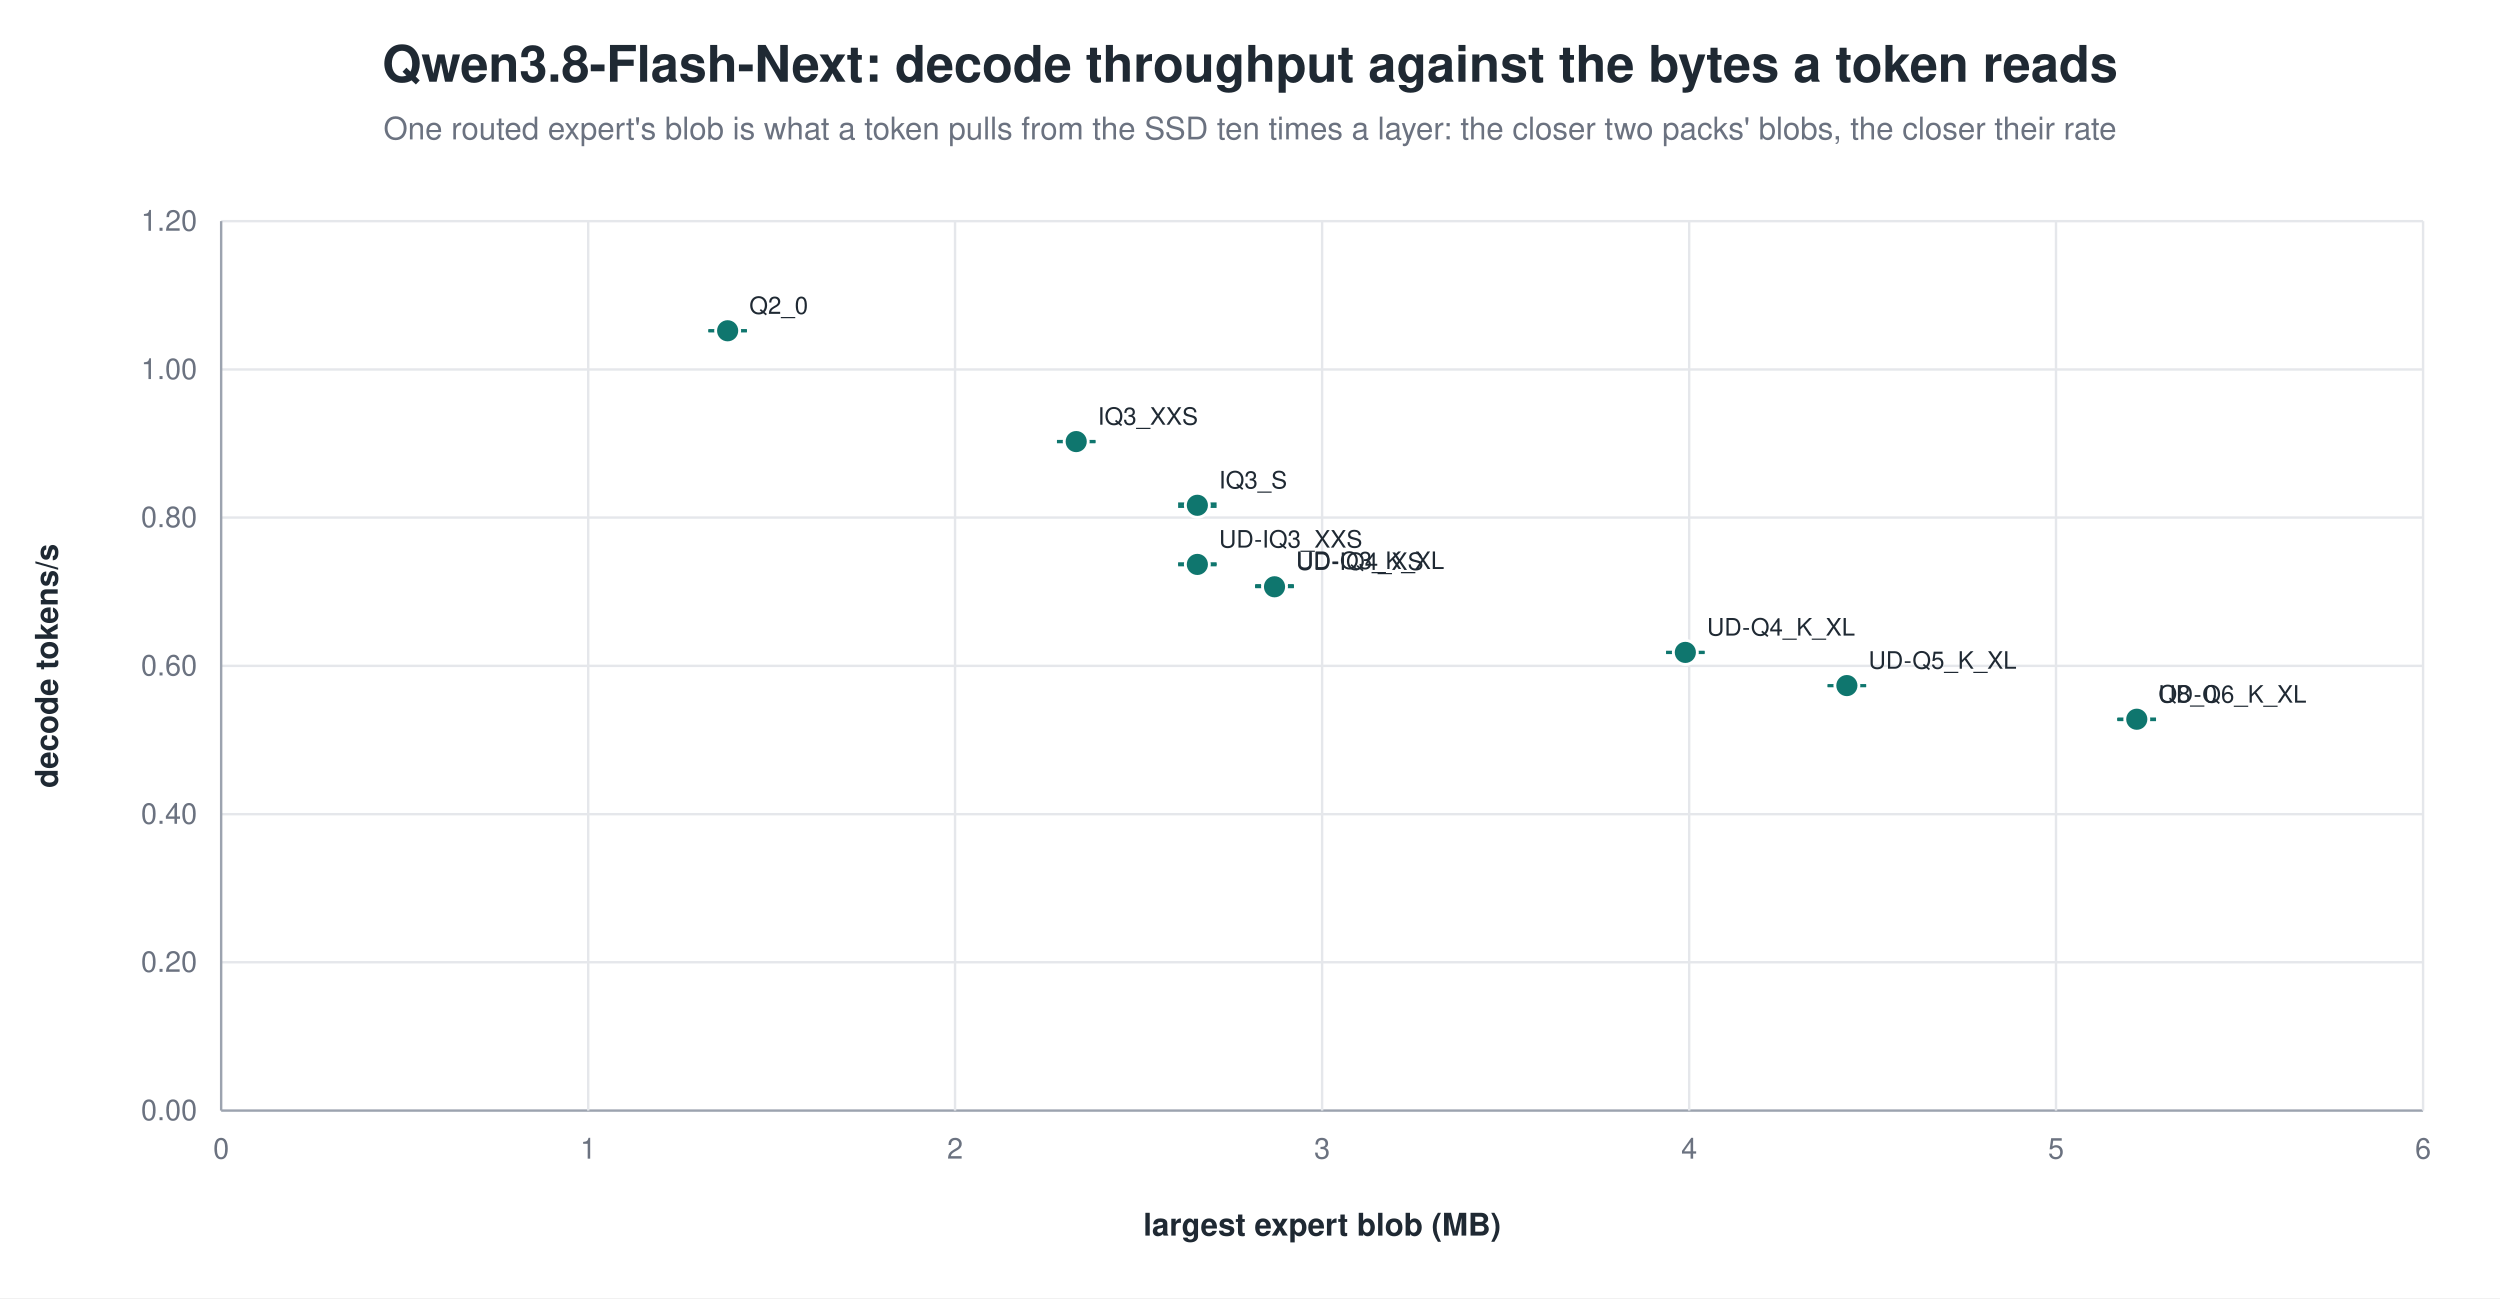
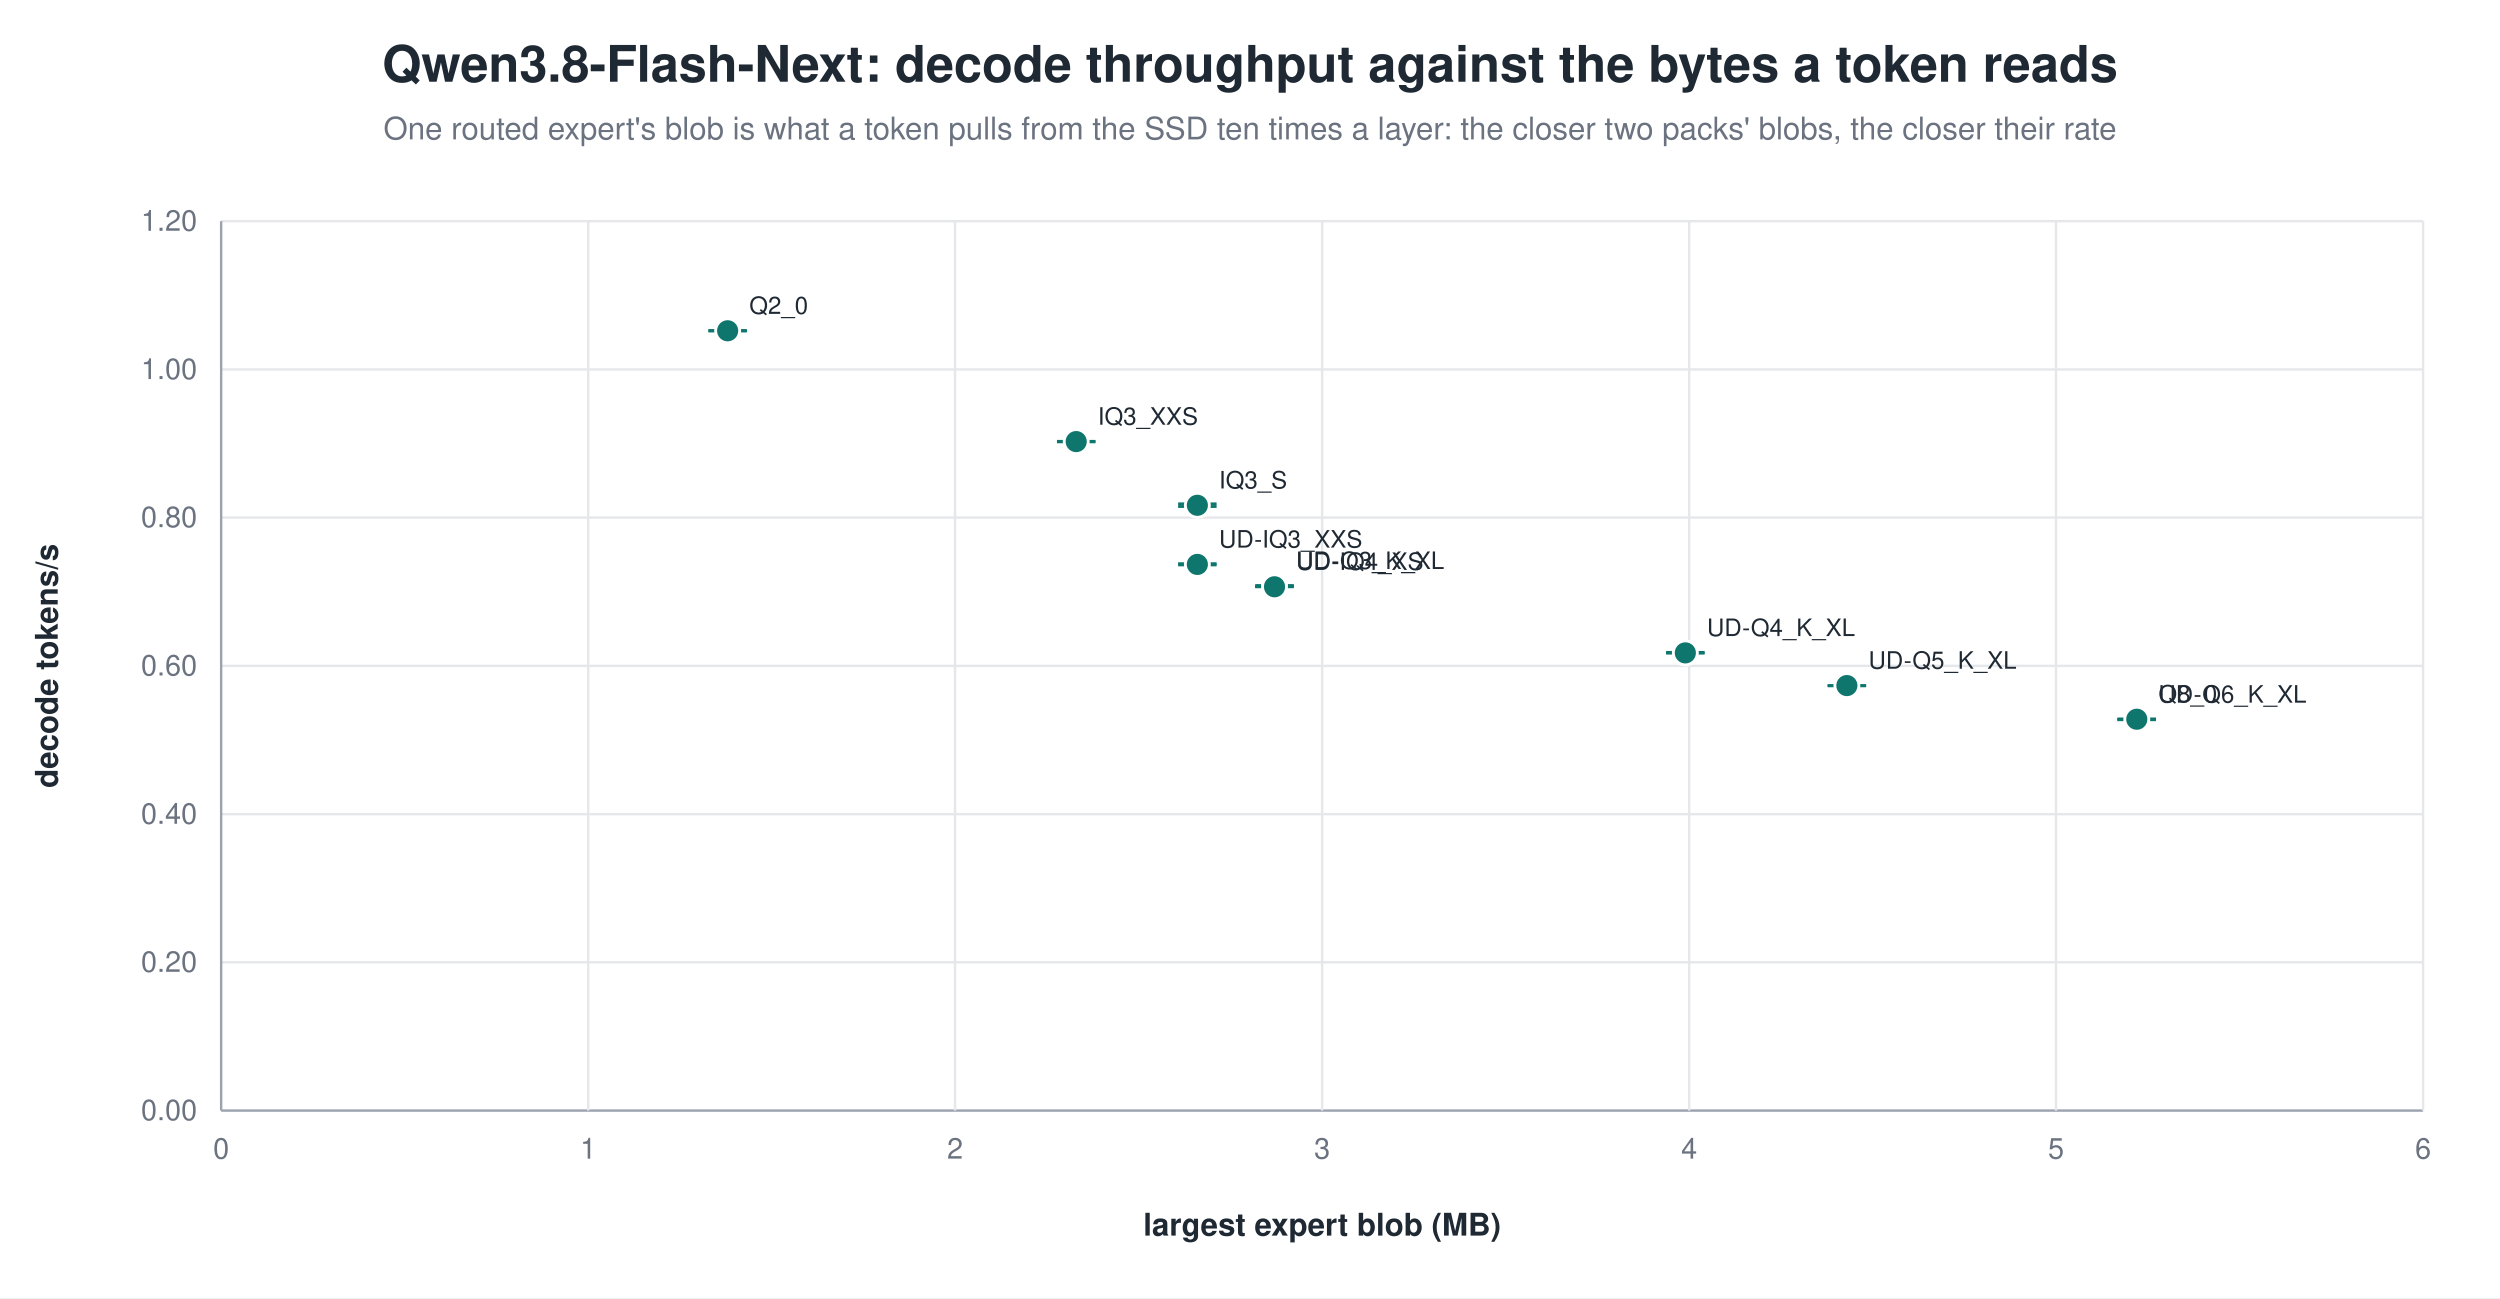
<svg xmlns="http://www.w3.org/2000/svg" width="1040" height="540" viewBox="0 0 1040 540" role="img" aria-label="Qwen3.8-Flash-Next: decode throughput against the bytes a token reads">
  <rect width="1040" height="540" fill="white" />
  <text x="520.0" y="34" text-anchor="middle" font-family="Helvetica, Arial, sans-serif" font-size="21" font-weight="600" fill="#1f2933">Qwen3.8-Flash-Next: decode throughput against the bytes a token reads</text>
  <text x="520.0" y="58" text-anchor="middle" font-family="Helvetica, Arial, sans-serif" font-size="13" fill="#6b7280">One routed expert's blob is what a token pulls from the SSD ten times a layer: the closer two packs' blobs, the closer their rate</text>
  <line x1="92.0" y1="462.0" x2="1008.0" y2="462.0" stroke="#9ca3af" stroke-width="1.0" />
  <text x="82.0" y="466.0" text-anchor="end" font-family="Helvetica, Arial, sans-serif" font-size="12" fill="#6b7280" font-weight="400">0.00</text>
  <line x1="92.0" y1="400.3" x2="1008.0" y2="400.3" stroke="#e5e7eb" stroke-width="1.0" />
  <text x="82.0" y="404.3" text-anchor="end" font-family="Helvetica, Arial, sans-serif" font-size="12" fill="#6b7280" font-weight="400">0.20</text>
  <line x1="92.0" y1="338.7" x2="1008.0" y2="338.7" stroke="#e5e7eb" stroke-width="1.0" />
  <text x="82.0" y="342.7" text-anchor="end" font-family="Helvetica, Arial, sans-serif" font-size="12" fill="#6b7280" font-weight="400">0.40</text>
  <line x1="92.0" y1="277.0" x2="1008.0" y2="277.0" stroke="#e5e7eb" stroke-width="1.0" />
  <text x="82.0" y="281.0" text-anchor="end" font-family="Helvetica, Arial, sans-serif" font-size="12" fill="#6b7280" font-weight="400">0.60</text>
  <line x1="92.0" y1="215.3" x2="1008.0" y2="215.3" stroke="#e5e7eb" stroke-width="1.0" />
  <text x="82.0" y="219.3" text-anchor="end" font-family="Helvetica, Arial, sans-serif" font-size="12" fill="#6b7280" font-weight="400">0.80</text>
  <line x1="92.0" y1="153.7" x2="1008.0" y2="153.7" stroke="#e5e7eb" stroke-width="1.0" />
  <text x="82.0" y="157.7" text-anchor="end" font-family="Helvetica, Arial, sans-serif" font-size="12" fill="#6b7280" font-weight="400">1.00</text>
  <line x1="92.0" y1="92.0" x2="1008.0" y2="92.0" stroke="#e5e7eb" stroke-width="1.0" />
  <text x="82.0" y="96.0" text-anchor="end" font-family="Helvetica, Arial, sans-serif" font-size="12" fill="#6b7280" font-weight="400">1.20</text>
  <line x1="92.0" y1="92.0" x2="92.0" y2="462.0" stroke="#9ca3af" stroke-width="1.0" />
  <text x="92.0" y="482.0" text-anchor="middle" font-family="Helvetica, Arial, sans-serif" font-size="12" fill="#6b7280" font-weight="400">0</text>
  <line x1="244.7" y1="92.0" x2="244.7" y2="462.0" stroke="#e5e7eb" stroke-width="1.0" />
  <text x="244.7" y="482.0" text-anchor="middle" font-family="Helvetica, Arial, sans-serif" font-size="12" fill="#6b7280" font-weight="400">1</text>
  <line x1="397.3" y1="92.0" x2="397.3" y2="462.0" stroke="#e5e7eb" stroke-width="1.0" />
  <text x="397.3" y="482.0" text-anchor="middle" font-family="Helvetica, Arial, sans-serif" font-size="12" fill="#6b7280" font-weight="400">2</text>
  <line x1="550.0" y1="92.0" x2="550.0" y2="462.0" stroke="#e5e7eb" stroke-width="1.0" />
  <text x="550.0" y="482.0" text-anchor="middle" font-family="Helvetica, Arial, sans-serif" font-size="12" fill="#6b7280" font-weight="400">3</text>
  <line x1="702.7" y1="92.0" x2="702.7" y2="462.0" stroke="#e5e7eb" stroke-width="1.0" />
  <text x="702.7" y="482.0" text-anchor="middle" font-family="Helvetica, Arial, sans-serif" font-size="12" fill="#6b7280" font-weight="400">4</text>
  <line x1="855.3" y1="92.0" x2="855.3" y2="462.0" stroke="#e5e7eb" stroke-width="1.0" />
  <text x="855.3" y="482.0" text-anchor="middle" font-family="Helvetica, Arial, sans-serif" font-size="12" fill="#6b7280" font-weight="400">5</text>
  <line x1="1008.0" y1="92.0" x2="1008.0" y2="462.0" stroke="#e5e7eb" stroke-width="1.0" />
  <text x="1008.0" y="482.0" text-anchor="middle" font-family="Helvetica, Arial, sans-serif" font-size="12" fill="#6b7280" font-weight="400">6</text>
  <text x="24.0" y="277.0" text-anchor="middle" font-family="Helvetica, Arial, sans-serif" font-size="13" fill="#1f2933" font-weight="600" transform="rotate(-90.0 24.0 277.0)">decode tokens/s</text>
  <text x="550.0" y="514.0" text-anchor="middle" font-family="Helvetica, Arial, sans-serif" font-size="13" fill="#1f2933" font-weight="600">largest expert blob (MB)</text>
  <line x1="302.7" y1="137.5" x2="302.7" y2="137.7" stroke="#0f766e" stroke-width="1.2" />
  <line x1="294.7" y1="137.5" x2="310.7" y2="137.5" stroke="#0f766e" stroke-width="1.2" />
  <line x1="294.7" y1="137.7" x2="310.7" y2="137.7" stroke="#0f766e" stroke-width="1.2" />
  <circle cx="302.7" cy="137.6" r="5.0" fill="#0f766e" stroke="white" stroke-width="1.2" opacity="1.00" />
  <text x="311.7" y="130.6" text-anchor="start" font-family="Helvetica, Arial, sans-serif" font-size="10" fill="#1f2933" font-weight="500">Q2_0</text>
  <line x1="447.7" y1="183.6" x2="447.7" y2="183.8" stroke="#0f766e" stroke-width="1.2" />
  <line x1="439.7" y1="183.6" x2="455.7" y2="183.6" stroke="#0f766e" stroke-width="1.2" />
  <line x1="439.7" y1="183.8" x2="455.7" y2="183.8" stroke="#0f766e" stroke-width="1.2" />
  <circle cx="447.7" cy="183.7" r="5.0" fill="#0f766e" stroke="white" stroke-width="1.2" opacity="1.00" />
  <text x="456.7" y="176.7" text-anchor="start" font-family="Helvetica, Arial, sans-serif" font-size="10" fill="#1f2933" font-weight="500">IQ3_XXS</text>
  <line x1="498.1" y1="209.6" x2="498.1" y2="210.7" stroke="#0f766e" stroke-width="1.2" />
  <line x1="490.1" y1="209.6" x2="506.1" y2="209.6" stroke="#0f766e" stroke-width="1.2" />
  <line x1="490.1" y1="210.7" x2="506.1" y2="210.7" stroke="#0f766e" stroke-width="1.2" />
  <circle cx="498.1" cy="210.2" r="5.0" fill="#0f766e" stroke="white" stroke-width="1.2" opacity="1.00" />
  <text x="507.1" y="203.2" text-anchor="start" font-family="Helvetica, Arial, sans-serif" font-size="10" fill="#1f2933" font-weight="500">IQ3_S</text>
  <line x1="498.1" y1="234.5" x2="498.1" y2="235.0" stroke="#0f766e" stroke-width="1.2" />
  <line x1="490.1" y1="234.5" x2="506.1" y2="234.5" stroke="#0f766e" stroke-width="1.2" />
  <line x1="490.1" y1="235.0" x2="506.1" y2="235.0" stroke="#0f766e" stroke-width="1.2" />
  <circle cx="498.1" cy="234.8" r="5.0" fill="#0f766e" stroke="white" stroke-width="1.2" opacity="1.00" />
  <text x="507.1" y="227.8" text-anchor="start" font-family="Helvetica, Arial, sans-serif" font-size="10" fill="#1f2933" font-weight="500">UD-IQ3_XXS</text>
  <line x1="530.2" y1="243.6" x2="530.2" y2="243.8" stroke="#0f766e" stroke-width="1.2" />
  <line x1="522.2" y1="243.6" x2="538.2" y2="243.6" stroke="#0f766e" stroke-width="1.2" />
  <line x1="522.2" y1="243.8" x2="538.2" y2="243.8" stroke="#0f766e" stroke-width="1.2" />
  <circle cx="530.2" cy="243.7" r="5.0" fill="#0f766e" stroke="white" stroke-width="1.2" opacity="1.00" />
  <text x="539.2" y="236.7" text-anchor="start" font-family="Helvetica, Arial, sans-serif" font-size="10" fill="#1f2933" font-weight="500">UD-Q3_K_XL</text>
  <line x1="530.2" y1="244.0" x2="530.2" y2="244.1" stroke="#0f766e" stroke-width="1.2" />
  <line x1="522.2" y1="244.0" x2="538.2" y2="244.0" stroke="#0f766e" stroke-width="1.2" />
  <line x1="522.2" y1="244.1" x2="538.2" y2="244.1" stroke="#0f766e" stroke-width="1.2" />
  <circle cx="530.2" cy="244.1" r="5.0" fill="#0f766e" stroke="white" stroke-width="1.2" opacity="1.00" />
  <text x="539.2" y="237.1" text-anchor="start" font-family="Helvetica, Arial, sans-serif" font-size="10" fill="#1f2933" font-weight="500">UD-IQ4_XS</text>
-   <line x1="701.1" y1="271.3" x2="701.1" y2="271.5" stroke="#0f766e" stroke-width="1.2" />
-   <line x1="693.1" y1="271.3" x2="709.1" y2="271.3" stroke="#0f766e" stroke-width="1.2" />
-   <line x1="693.1" y1="271.5" x2="709.1" y2="271.5" stroke="#0f766e" stroke-width="1.2" />
-   <circle cx="701.1" cy="271.4" r="5.0" fill="#0f766e" stroke="white" stroke-width="1.2" opacity="1.00" />
-   <text x="710.1" y="264.4" text-anchor="start" font-family="Helvetica, Arial, sans-serif" font-size="10" fill="#1f2933" font-weight="500">UD-Q4_K_XL</text>
+   <line x1="701.1" y1="271.4" x2="701.1" y2="271.7" stroke="#0f766e" stroke-width="1.2" />
+   <line x1="693.1" y1="271.4" x2="709.1" y2="271.4" stroke="#0f766e" stroke-width="1.2" />
+   <line x1="693.1" y1="271.7" x2="709.1" y2="271.7" stroke="#0f766e" stroke-width="1.2" />
+   <circle cx="701.1" cy="271.6" r="5.0" fill="#0f766e" stroke="white" stroke-width="1.2" opacity="1.00" />
+   <text x="710.1" y="264.6" text-anchor="start" font-family="Helvetica, Arial, sans-serif" font-size="10" fill="#1f2933" font-weight="500">UD-Q4_K_XL</text>
  <line x1="768.3" y1="285.2" x2="768.3" y2="285.3" stroke="#0f766e" stroke-width="1.2" />
  <line x1="760.3" y1="285.2" x2="776.3" y2="285.2" stroke="#0f766e" stroke-width="1.2" />
  <line x1="760.3" y1="285.3" x2="776.3" y2="285.3" stroke="#0f766e" stroke-width="1.2" />
  <circle cx="768.3" cy="285.2" r="5.0" fill="#0f766e" stroke="white" stroke-width="1.2" opacity="1.00" />
  <text x="777.3" y="278.2" text-anchor="start" font-family="Helvetica, Arial, sans-serif" font-size="10" fill="#1f2933" font-weight="500">UD-Q5_K_XL</text>
  <line x1="888.9" y1="299.2" x2="888.9" y2="299.4" stroke="#0f766e" stroke-width="1.2" />
  <line x1="880.9" y1="299.2" x2="896.9" y2="299.2" stroke="#0f766e" stroke-width="1.2" />
  <line x1="880.9" y1="299.4" x2="896.9" y2="299.4" stroke="#0f766e" stroke-width="1.2" />
  <circle cx="888.9" cy="299.3" r="5.0" fill="#0f766e" stroke="white" stroke-width="1.2" opacity="1.00" />
  <text x="897.9" y="292.3" text-anchor="start" font-family="Helvetica, Arial, sans-serif" font-size="10" fill="#1f2933" font-weight="500">UD-Q6_K_XL</text>
  <line x1="888.9" y1="299.2" x2="888.9" y2="299.2" stroke="#0f766e" stroke-width="1.2" />
  <line x1="880.9" y1="299.2" x2="896.9" y2="299.2" stroke="#0f766e" stroke-width="1.2" />
  <line x1="880.9" y1="299.2" x2="896.9" y2="299.2" stroke="#0f766e" stroke-width="1.2" />
  <circle cx="888.9" cy="299.2" r="5.0" fill="#0f766e" stroke="white" stroke-width="1.2" opacity="1.00" />
  <text x="897.9" y="292.2" text-anchor="start" font-family="Helvetica, Arial, sans-serif" font-size="10" fill="#1f2933" font-weight="500">Q8_0</text>
</svg>
